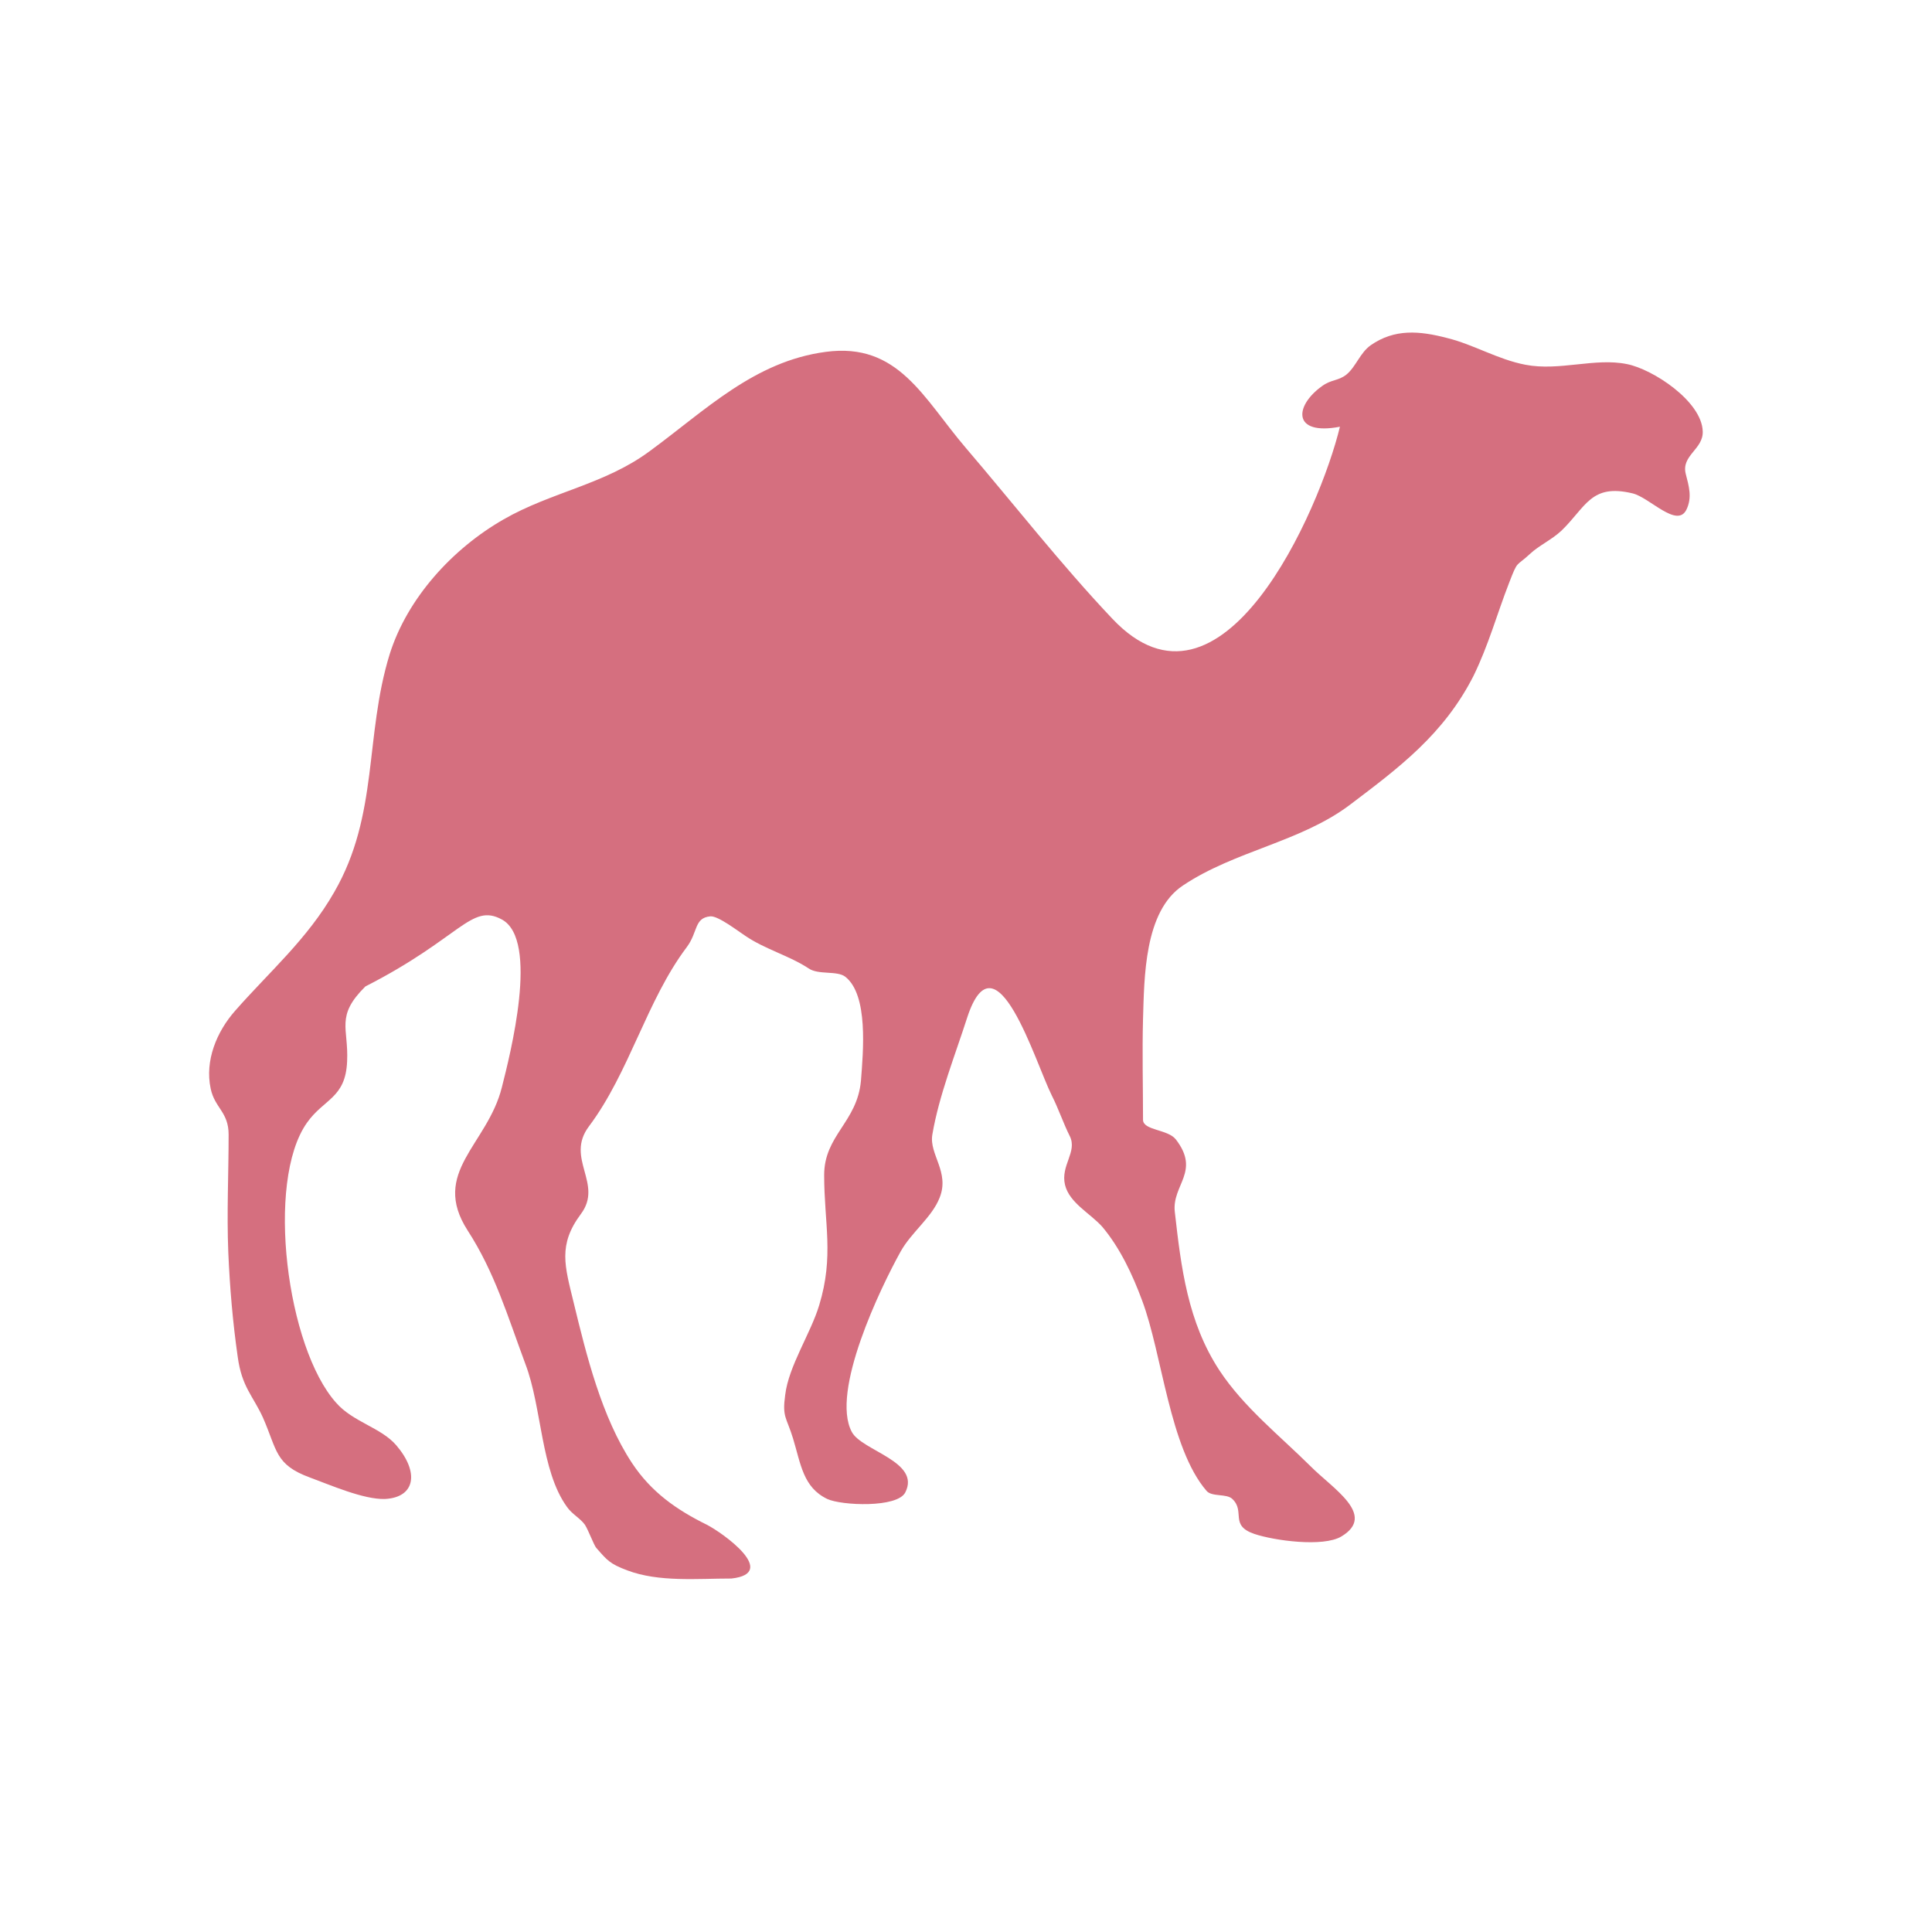
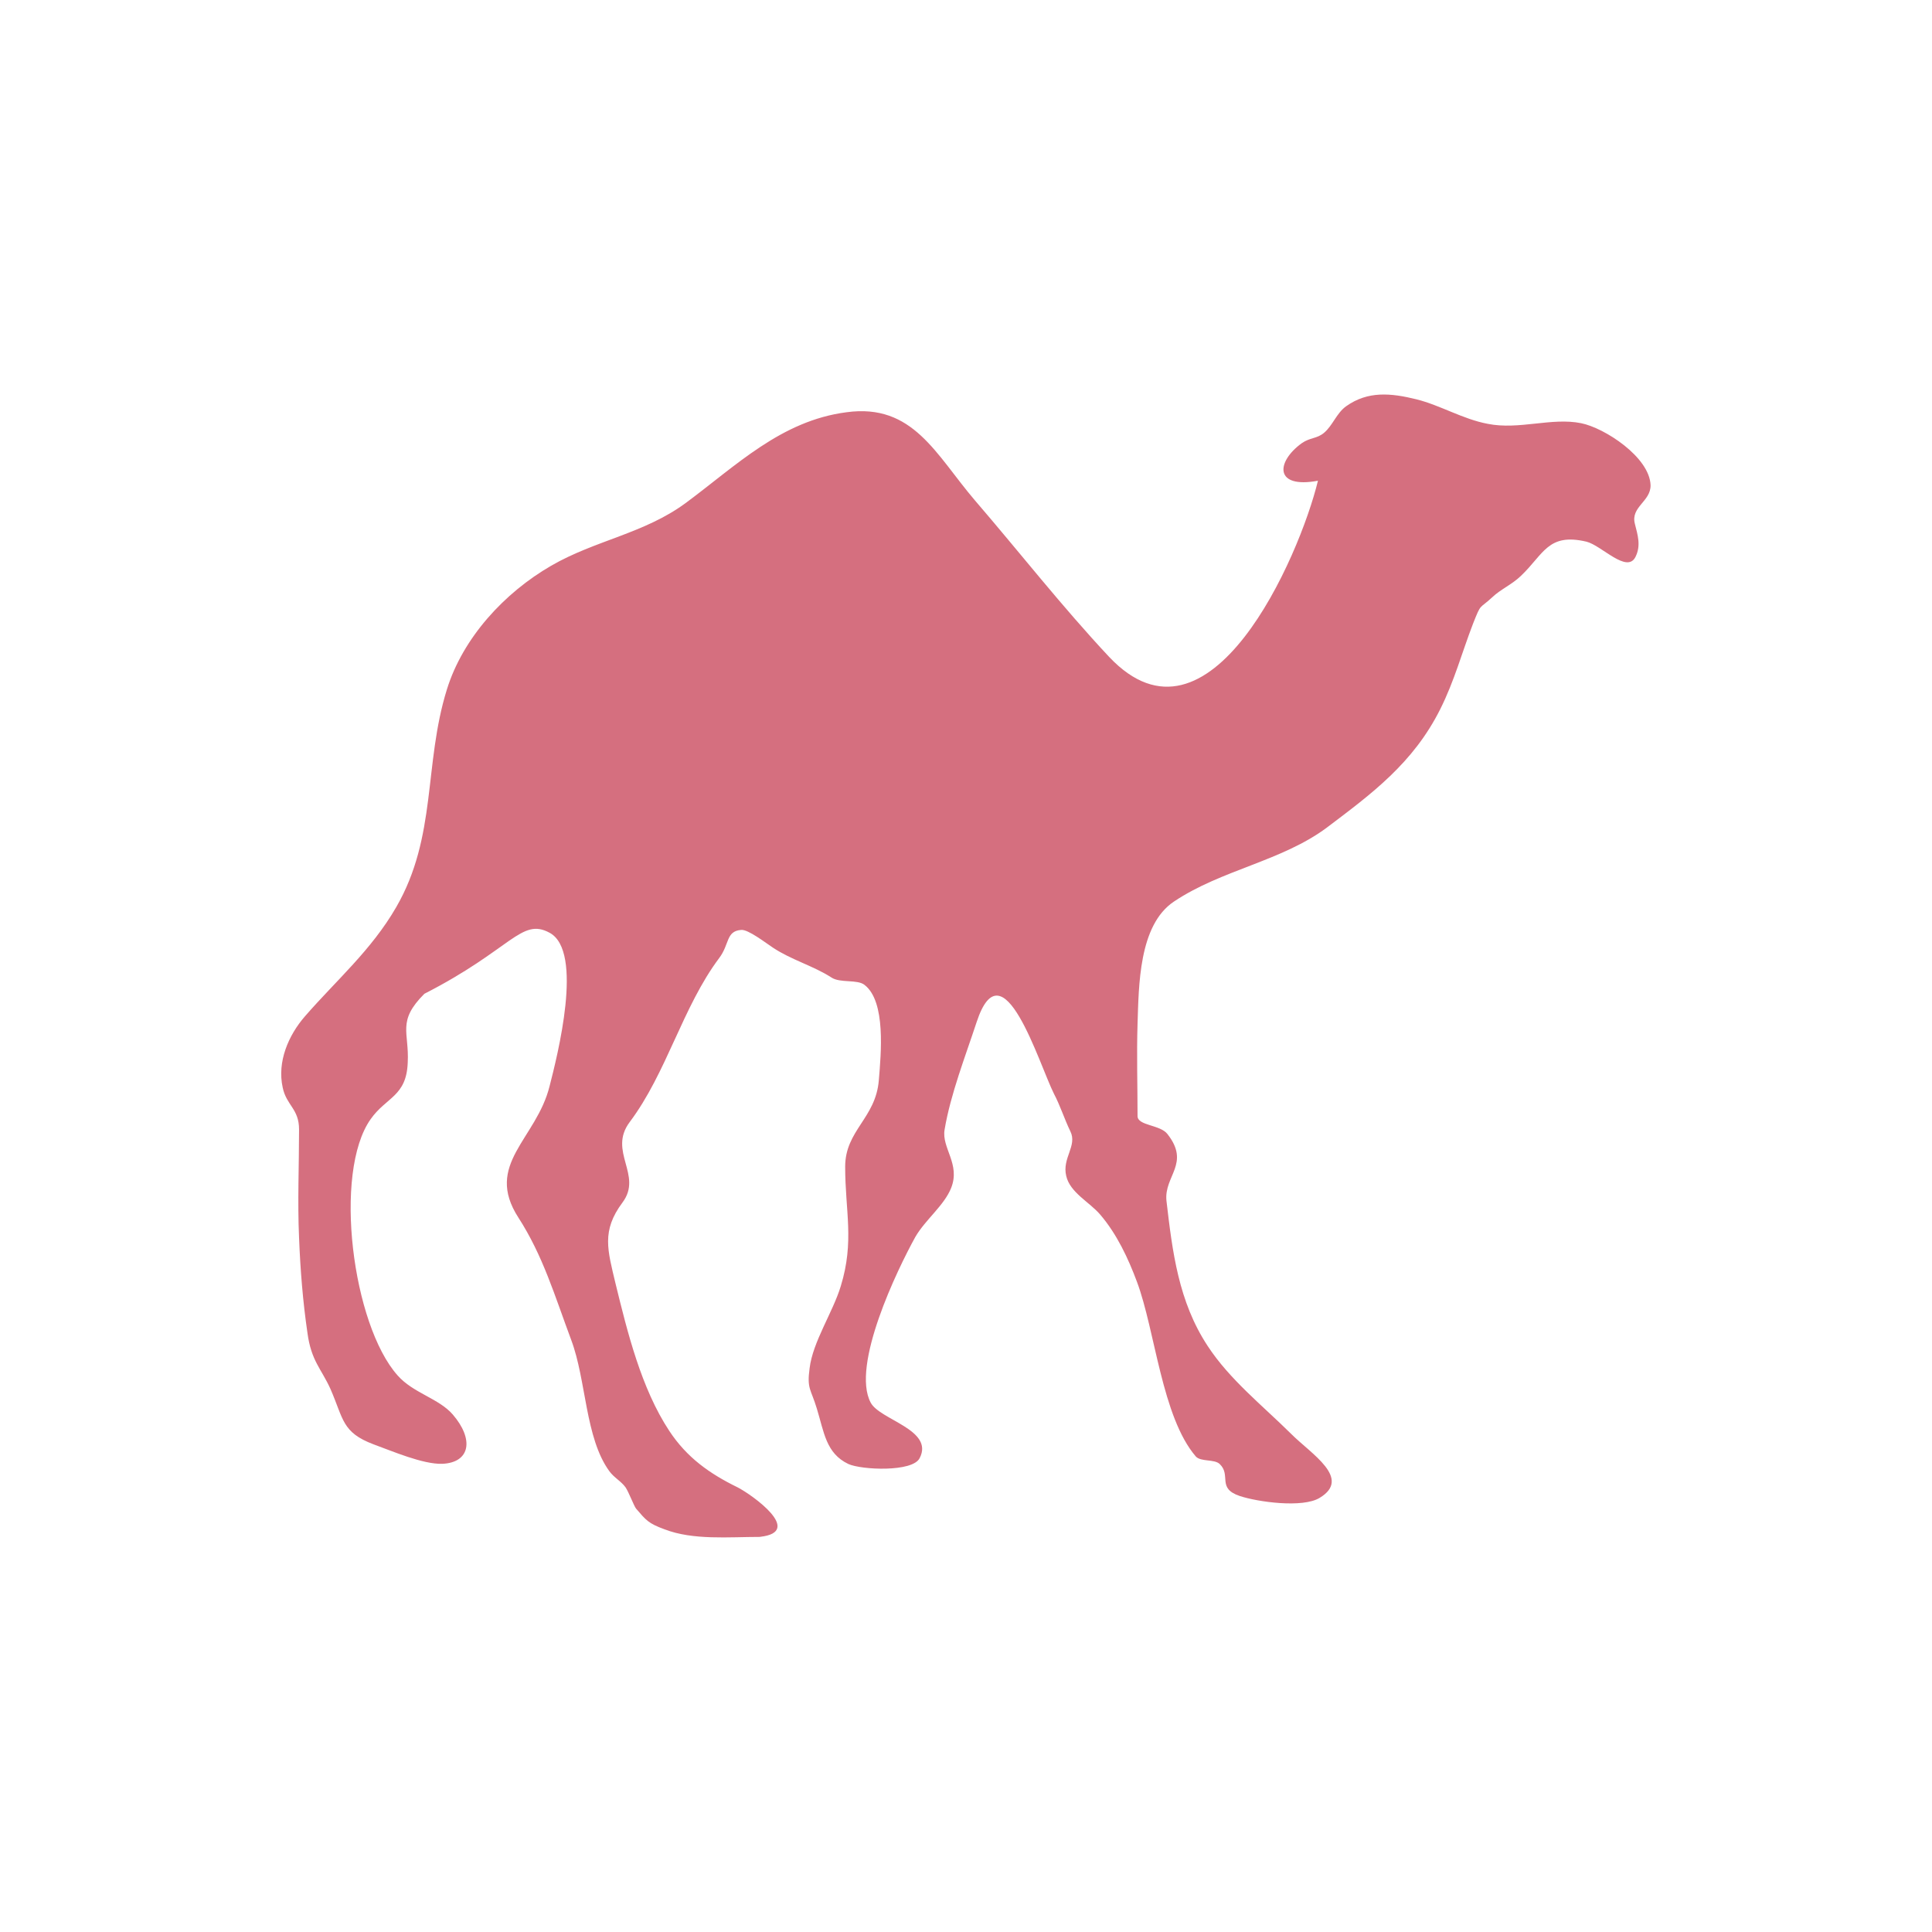
- <svg xmlns="http://www.w3.org/2000/svg" width="24" height="24" viewBox="0 0 24 24">
-   <path style="fill:#d56f7f;fill-rule:evenodd" d="M 9.086 19.609 C 9.68 19.543 8.98 19.043 8.781 18.941 C 8.402 18.754 8.09 18.535 7.852 18.176 C 7.473 17.602 7.285 16.836 7.125 16.176 C 7.016 15.727 6.93 15.465 7.215 15.082 C 7.5 14.703 7.016 14.391 7.316 13.992 C 7.82 13.32 8.031 12.43 8.531 11.766 C 8.672 11.578 8.621 11.402 8.824 11.383 C 8.922 11.375 9.172 11.57 9.258 11.625 C 9.504 11.793 9.805 11.871 10.047 12.031 C 10.168 12.113 10.398 12.055 10.5 12.133 C 10.789 12.359 10.723 13.062 10.695 13.426 C 10.648 13.941 10.238 14.102 10.238 14.598 C 10.238 15.195 10.363 15.602 10.176 16.215 C 10.07 16.566 9.797 16.969 9.754 17.328 C 9.715 17.609 9.77 17.602 9.852 17.871 C 9.949 18.191 9.977 18.477 10.277 18.621 C 10.453 18.703 11.148 18.734 11.246 18.539 C 11.441 18.156 10.707 18.023 10.582 17.789 C 10.312 17.289 10.945 15.984 11.188 15.547 C 11.32 15.309 11.578 15.121 11.672 14.879 C 11.801 14.559 11.539 14.34 11.582 14.094 C 11.664 13.609 11.867 13.102 12.016 12.637 C 12.371 11.559 12.859 13.195 13.066 13.609 C 13.148 13.77 13.207 13.949 13.289 14.113 C 13.387 14.309 13.172 14.477 13.23 14.719 C 13.285 14.945 13.547 15.074 13.695 15.242 C 13.914 15.504 14.07 15.836 14.188 16.156 C 14.438 16.82 14.527 17.984 14.988 18.52 C 15.055 18.598 15.238 18.551 15.309 18.621 C 15.473 18.777 15.27 18.949 15.582 19.055 C 15.824 19.137 16.438 19.223 16.664 19.086 C 17.105 18.82 16.555 18.492 16.281 18.215 C 15.895 17.832 15.449 17.48 15.148 17.023 C 14.754 16.422 14.672 15.746 14.594 15.055 C 14.555 14.719 14.918 14.555 14.605 14.152 C 14.504 14.027 14.199 14.043 14.199 13.91 C 14.199 13.492 14.188 13.074 14.199 12.66 C 14.215 12.152 14.211 11.32 14.695 11 C 15.336 10.57 16.152 10.461 16.766 10 C 17.375 9.539 17.934 9.125 18.305 8.395 C 18.492 8.012 18.594 7.633 18.746 7.242 C 18.859 6.949 18.828 7.047 19.008 6.879 C 19.117 6.777 19.273 6.707 19.395 6.594 C 19.703 6.297 19.762 6.004 20.281 6.129 C 20.492 6.18 20.832 6.566 20.949 6.332 C 21.023 6.18 20.98 6.039 20.941 5.887 C 20.883 5.656 21.16 5.582 21.152 5.359 C 21.141 4.984 20.531 4.586 20.211 4.523 C 19.812 4.441 19.371 4.613 18.949 4.531 C 18.605 4.465 18.309 4.281 17.977 4.199 C 17.633 4.109 17.324 4.082 17.027 4.289 C 16.895 4.383 16.844 4.555 16.727 4.652 C 16.625 4.734 16.539 4.711 16.422 4.797 C 16.078 5.043 16.051 5.414 16.645 5.301 C 16.395 6.336 15.176 9.129 13.816 7.684 C 13.18 7.012 12.598 6.266 11.996 5.562 C 11.469 4.945 11.16 4.25 10.258 4.371 C 9.371 4.488 8.762 5.098 8.074 5.602 C 7.512 6.02 6.852 6.109 6.254 6.453 C 5.621 6.816 5.059 7.43 4.84 8.129 C 4.527 9.145 4.707 10.121 4.152 11.082 C 3.82 11.664 3.344 12.074 2.922 12.555 C 2.691 12.816 2.543 13.176 2.617 13.523 C 2.668 13.766 2.84 13.812 2.84 14.094 C 2.84 14.582 2.816 15.07 2.836 15.559 C 2.855 15.996 2.891 16.422 2.953 16.855 C 3.004 17.23 3.141 17.336 3.266 17.609 C 3.445 18.016 3.414 18.195 3.852 18.355 C 4.098 18.445 4.516 18.629 4.781 18.621 C 5.16 18.602 5.211 18.289 4.922 17.953 C 4.734 17.734 4.383 17.664 4.176 17.426 C 3.562 16.742 3.297 14.68 3.812 13.949 C 4.023 13.648 4.293 13.645 4.312 13.184 C 4.332 12.77 4.164 12.625 4.539 12.254 C 5.727 11.648 5.852 11.215 6.234 11.422 C 6.703 11.676 6.336 13.105 6.234 13.508 C 6.055 14.223 5.344 14.562 5.809 15.285 C 6.145 15.805 6.301 16.336 6.527 16.945 C 6.734 17.488 6.715 18.266 7.043 18.719 C 7.105 18.809 7.207 18.859 7.266 18.941 C 7.309 19.008 7.375 19.188 7.406 19.227 C 7.543 19.383 7.574 19.426 7.793 19.508 C 8.184 19.656 8.664 19.609 9.086 19.609 " />
+ <svg xmlns="http://www.w3.org/2000/svg" width="24" height="24" viewBox="0 0 24 24" id="svg2" version="1.1">
+   <defs id="defs8" />
+   <path style="fill:#d56f7f;fill-rule:evenodd" d="m 9.443,19.091 c 0.547,-0.062 -0.098,-0.52 -0.277,-0.613 -0.352,-0.172 -0.633,-0.371 -0.852,-0.703 -0.348,-0.527 -0.52,-1.227 -0.668,-1.832 -0.098,-0.414 -0.176,-0.652 0.086,-1.004 0.258,-0.344 -0.184,-0.633 0.09,-1 0.461,-0.613 0.656,-1.43 1.113,-2.039 0.129,-0.172 0.082,-0.332 0.27,-0.348 0.086,-0.012 0.316,0.168 0.395,0.219 0.227,0.152 0.504,0.227 0.727,0.371 0.109,0.074 0.324,0.02 0.414,0.094 0.266,0.207 0.203,0.855 0.176,1.184 -0.039,0.473 -0.418,0.621 -0.418,1.074 0,0.551 0.117,0.926 -0.055,1.484 -0.098,0.324 -0.348,0.691 -0.387,1.02 -0.035,0.258 0.016,0.254 0.09,0.5 0.09,0.293 0.113,0.555 0.391,0.688 0.16,0.074 0.801,0.105 0.887,-0.074 0.18,-0.352 -0.496,-0.473 -0.609,-0.688 -0.246,-0.461 0.332,-1.656 0.555,-2.059 0.125,-0.215 0.359,-0.391 0.445,-0.609 0.117,-0.297 -0.121,-0.496 -0.082,-0.723 0.074,-0.441 0.258,-0.91 0.398,-1.336 0.324,-0.984 0.773,0.516 0.961,0.891 0.078,0.148 0.129,0.312 0.203,0.465 0.09,0.18 -0.105,0.332 -0.051,0.555 0.047,0.207 0.289,0.324 0.422,0.48 0.207,0.242 0.348,0.543 0.457,0.836 0.227,0.609 0.309,1.676 0.73,2.168 0.062,0.07 0.23,0.031 0.297,0.094 0.148,0.141 -0.039,0.301 0.25,0.398 0.223,0.074 0.781,0.152 0.992,0.023 0.402,-0.242 -0.102,-0.543 -0.352,-0.793 -0.355,-0.352 -0.766,-0.676 -1.039,-1.094 -0.363,-0.551 -0.438,-1.172 -0.512,-1.805 -0.031,-0.309 0.301,-0.461 0.012,-0.828 -0.09,-0.117 -0.371,-0.102 -0.371,-0.223 0,-0.379 -0.012,-0.766 0,-1.145 0.016,-0.465 0.012,-1.227 0.453,-1.52 0.59,-0.395 1.336,-0.5 1.898,-0.918 0.559,-0.422 1.074,-0.801 1.41,-1.473 0.176,-0.352 0.266,-0.695 0.406,-1.059 0.105,-0.266 0.074,-0.176 0.242,-0.332 0.098,-0.094 0.242,-0.156 0.352,-0.262 0.285,-0.27 0.336,-0.539 0.816,-0.426 0.188,0.047 0.504,0.402 0.609,0.188 0.07,-0.141 0.027,-0.27 -0.008,-0.41 -0.055,-0.211 0.199,-0.277 0.195,-0.48 -0.012,-0.348 -0.57,-0.711 -0.863,-0.77 -0.367,-0.074 -0.77,0.086 -1.16,0.008 -0.312,-0.059 -0.586,-0.23 -0.887,-0.305 -0.316,-0.078 -0.602,-0.105 -0.871,0.086 -0.121,0.086 -0.168,0.242 -0.277,0.332 -0.09,0.074 -0.172,0.055 -0.277,0.129 -0.316,0.23 -0.344,0.566 0.203,0.465 -0.23,0.949 -1.348,3.508 -2.594,2.188 -0.582,-0.621 -1.117,-1.305 -1.668,-1.945 -0.484,-0.566 -0.766,-1.207 -1.594,-1.094 -0.813,0.105 -1.371,0.664 -2,1.129 -0.516,0.379 -1.121,0.461 -1.668,0.777 -0.582,0.336 -1.098,0.895 -1.297,1.539 -0.289,0.93 -0.121,1.824 -0.629,2.703 -0.309,0.535 -0.746,0.91 -1.133,1.355 -0.207,0.238 -0.348,0.566 -0.277,0.887 0.047,0.223 0.203,0.262 0.203,0.52 0,0.449 -0.02,0.895 0,1.344 0.016,0.402 0.047,0.793 0.105,1.188 0.047,0.344 0.172,0.441 0.285,0.691 0.164,0.375 0.141,0.539 0.535,0.688 0.227,0.082 0.613,0.25 0.855,0.242 0.348,-0.016 0.395,-0.305 0.129,-0.613 -0.172,-0.199 -0.492,-0.266 -0.684,-0.484 -0.562,-0.629 -0.805,-2.52 -0.336,-3.184 0.195,-0.277 0.445,-0.281 0.461,-0.703 0.02,-0.379 -0.137,-0.512 0.207,-0.855 1.086,-0.555 1.203,-0.949 1.555,-0.758 0.43,0.23 0.094,1.539 0,1.906 -0.164,0.66 -0.816,0.969 -0.387,1.633 0.305,0.473 0.449,0.965 0.656,1.52 0.188,0.5 0.172,1.215 0.473,1.629 0.059,0.082 0.148,0.125 0.203,0.203 0.039,0.059 0.102,0.227 0.129,0.262 0.125,0.145 0.152,0.184 0.355,0.258 0.355,0.137 0.797,0.094 1.184,0.094" id="path4" />
</svg>
